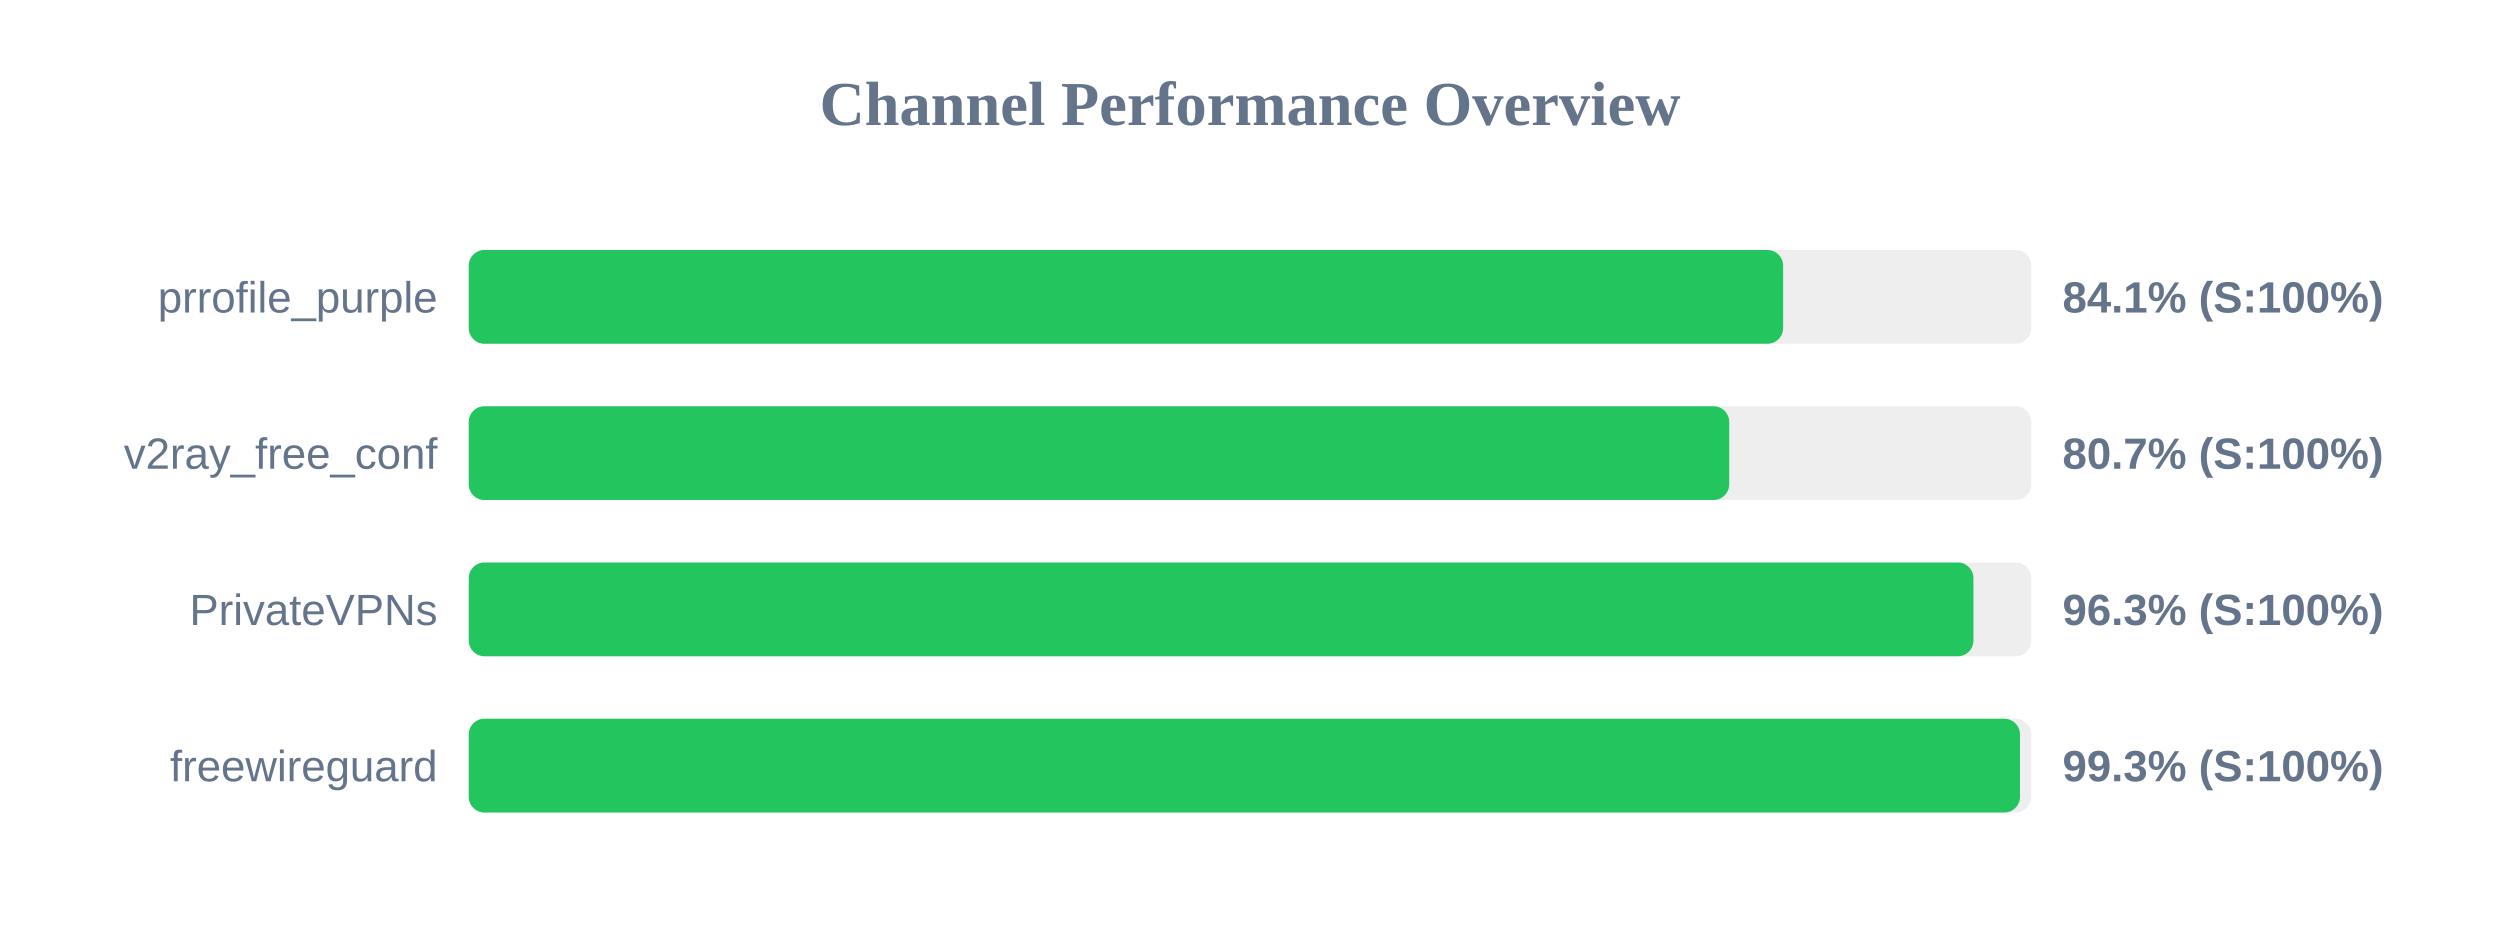
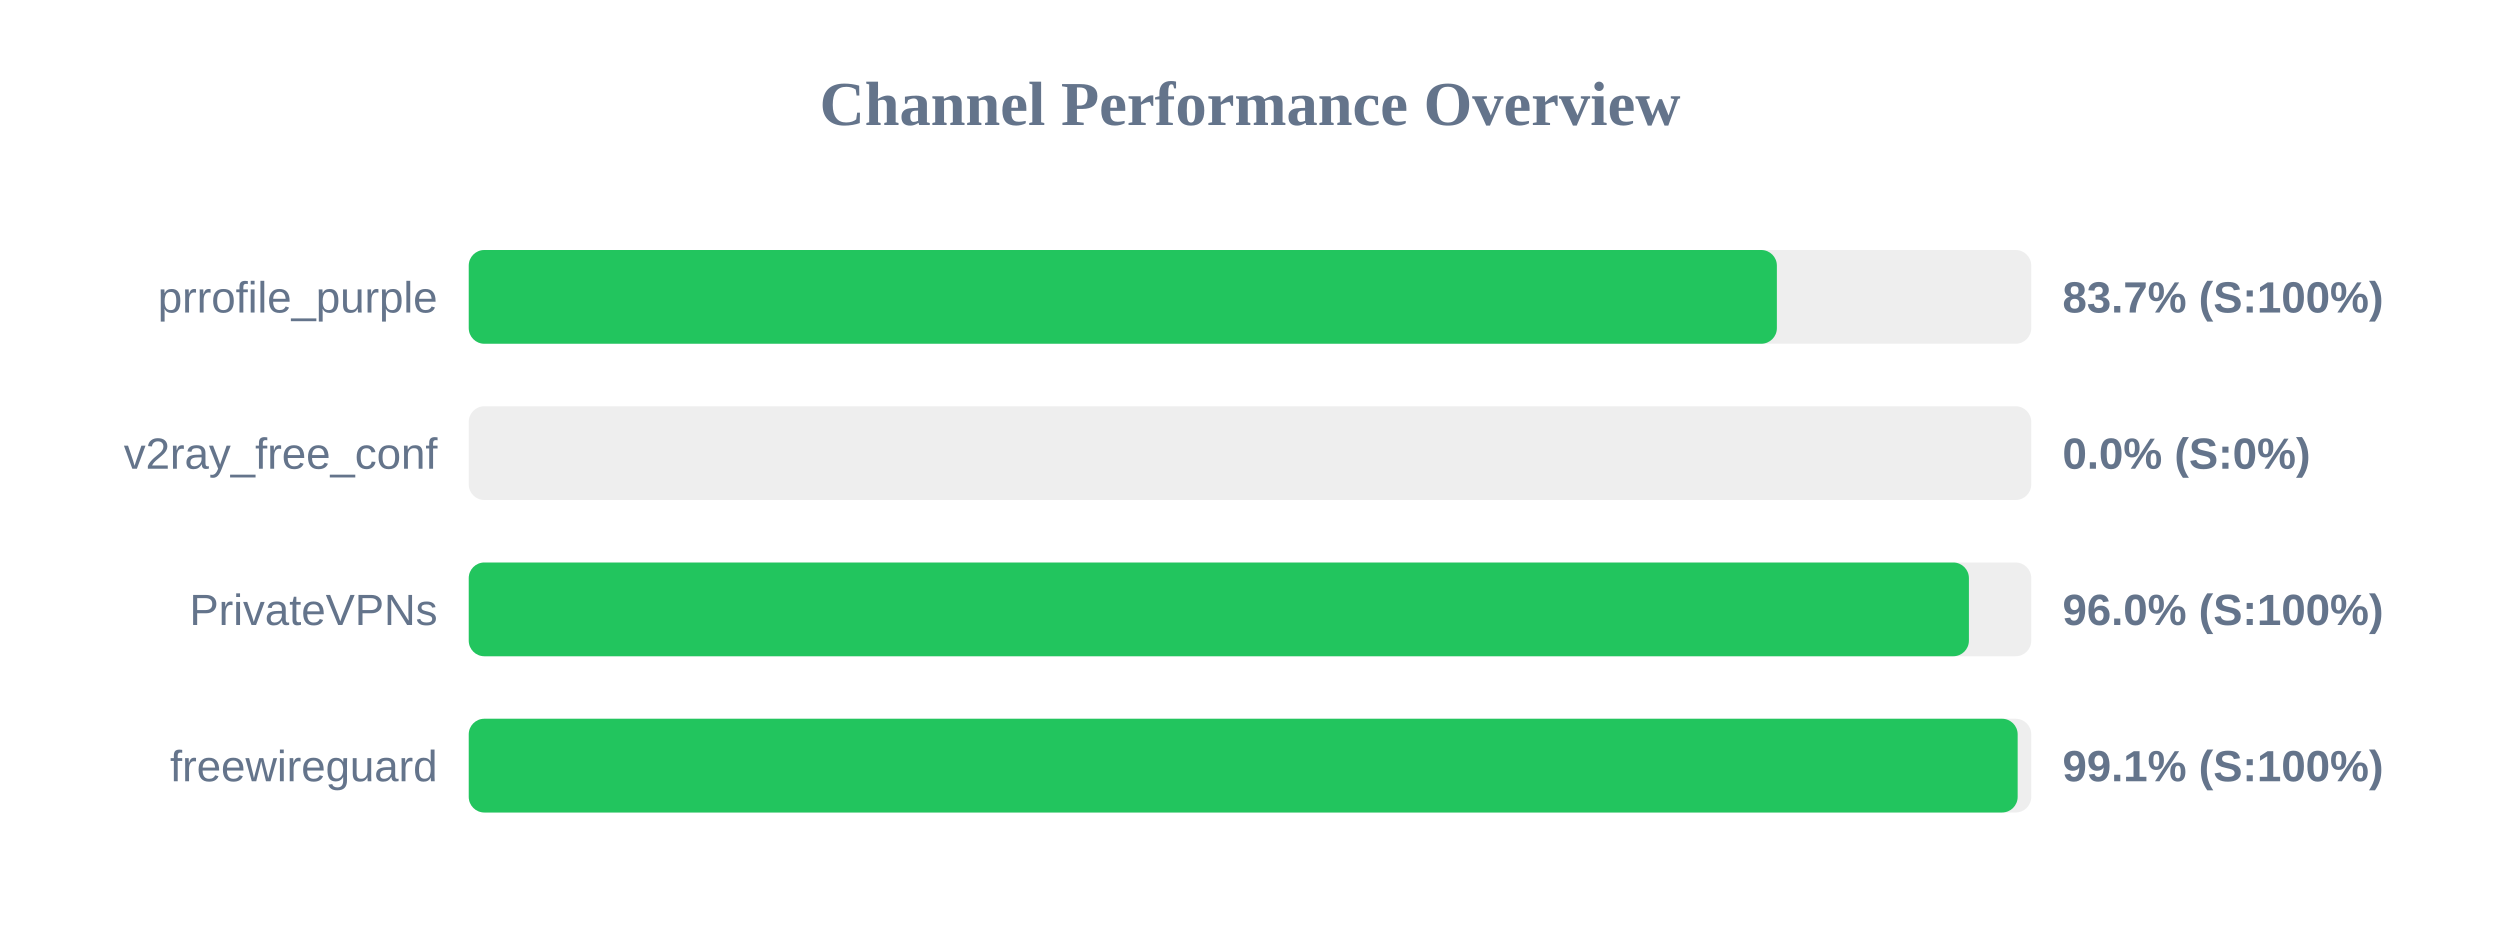
<svg xmlns="http://www.w3.org/2000/svg" width="800" height="300" version="1.1">
  <style>
        .row { font: 14px Arial; fill: #64748b; }
        .score { font: bold 14px Arial; fill: #64748b; }
    </style>
  <text x="400" y="40" text-anchor="middle" font-size="20px" font-weight="bold" fill="#64748b">Channel Performance Overview</text>
  <rect x="150" y="80" width="500" height="30" fill="#eee" rx="5" />
-   <rect x="150" y="80" width="420.6" height="30" fill="#22c55e" rx="5" />
+   <rect x="150" y="80" width="418.6" height="30" fill="#22c55e" rx="5" />
  <text x="140" y="100" text-anchor="end" class="row">prrofile_purple</text>
-   <text x="660" y="100" text-anchor="start" class="score">84.1% (S:100%)</text>
+   <text x="660" y="100" text-anchor="start" class="score">83.7% (S:100%)</text>
  <rect x="150" y="130" width="500" height="30" fill="#eee" rx="5" />
-   <rect x="150" y="130" width="403.35" height="30" fill="#22c55e" rx="5" />
+   <rect x="150" y="130" width="0.0" height="30" fill="#ef4444" rx="5" />
  <text x="140" y="150" text-anchor="end" class="row">v2ray_free_conf</text>
-   <text x="660" y="150" text-anchor="start" class="score">80.7% (S:100%)</text>
+   <text x="660" y="150" text-anchor="start" class="score">0.0% (S:0%)</text>
  <rect x="150" y="180" width="500" height="30" fill="#eee" rx="5" />
-   <rect x="150" y="180" width="481.5" height="30" fill="#22c55e" rx="5" />
+   <rect x="150" y="180" width="480.05" height="30" fill="#22c55e" rx="5" />
  <text x="140" y="200" text-anchor="end" class="row">PrivateVPNs</text>
-   <text x="660" y="200" text-anchor="start" class="score">96.3% (S:100%)</text>
+   <text x="660" y="200" text-anchor="start" class="score">96.0% (S:100%)</text>
  <rect x="150" y="230" width="500" height="30" fill="#eee" rx="5" />
-   <rect x="150" y="230" width="496.4" height="30" fill="#22c55e" rx="5" />
+   <rect x="150" y="230" width="495.65" height="30" fill="#22c55e" rx="5" />
  <text x="140" y="250" text-anchor="end" class="row">freewireguard</text>
-   <text x="660" y="250" text-anchor="start" class="score">99.3% (S:100%)</text>
+   <text x="660" y="250" text-anchor="start" class="score">99.1% (S:100%)</text>
</svg>
